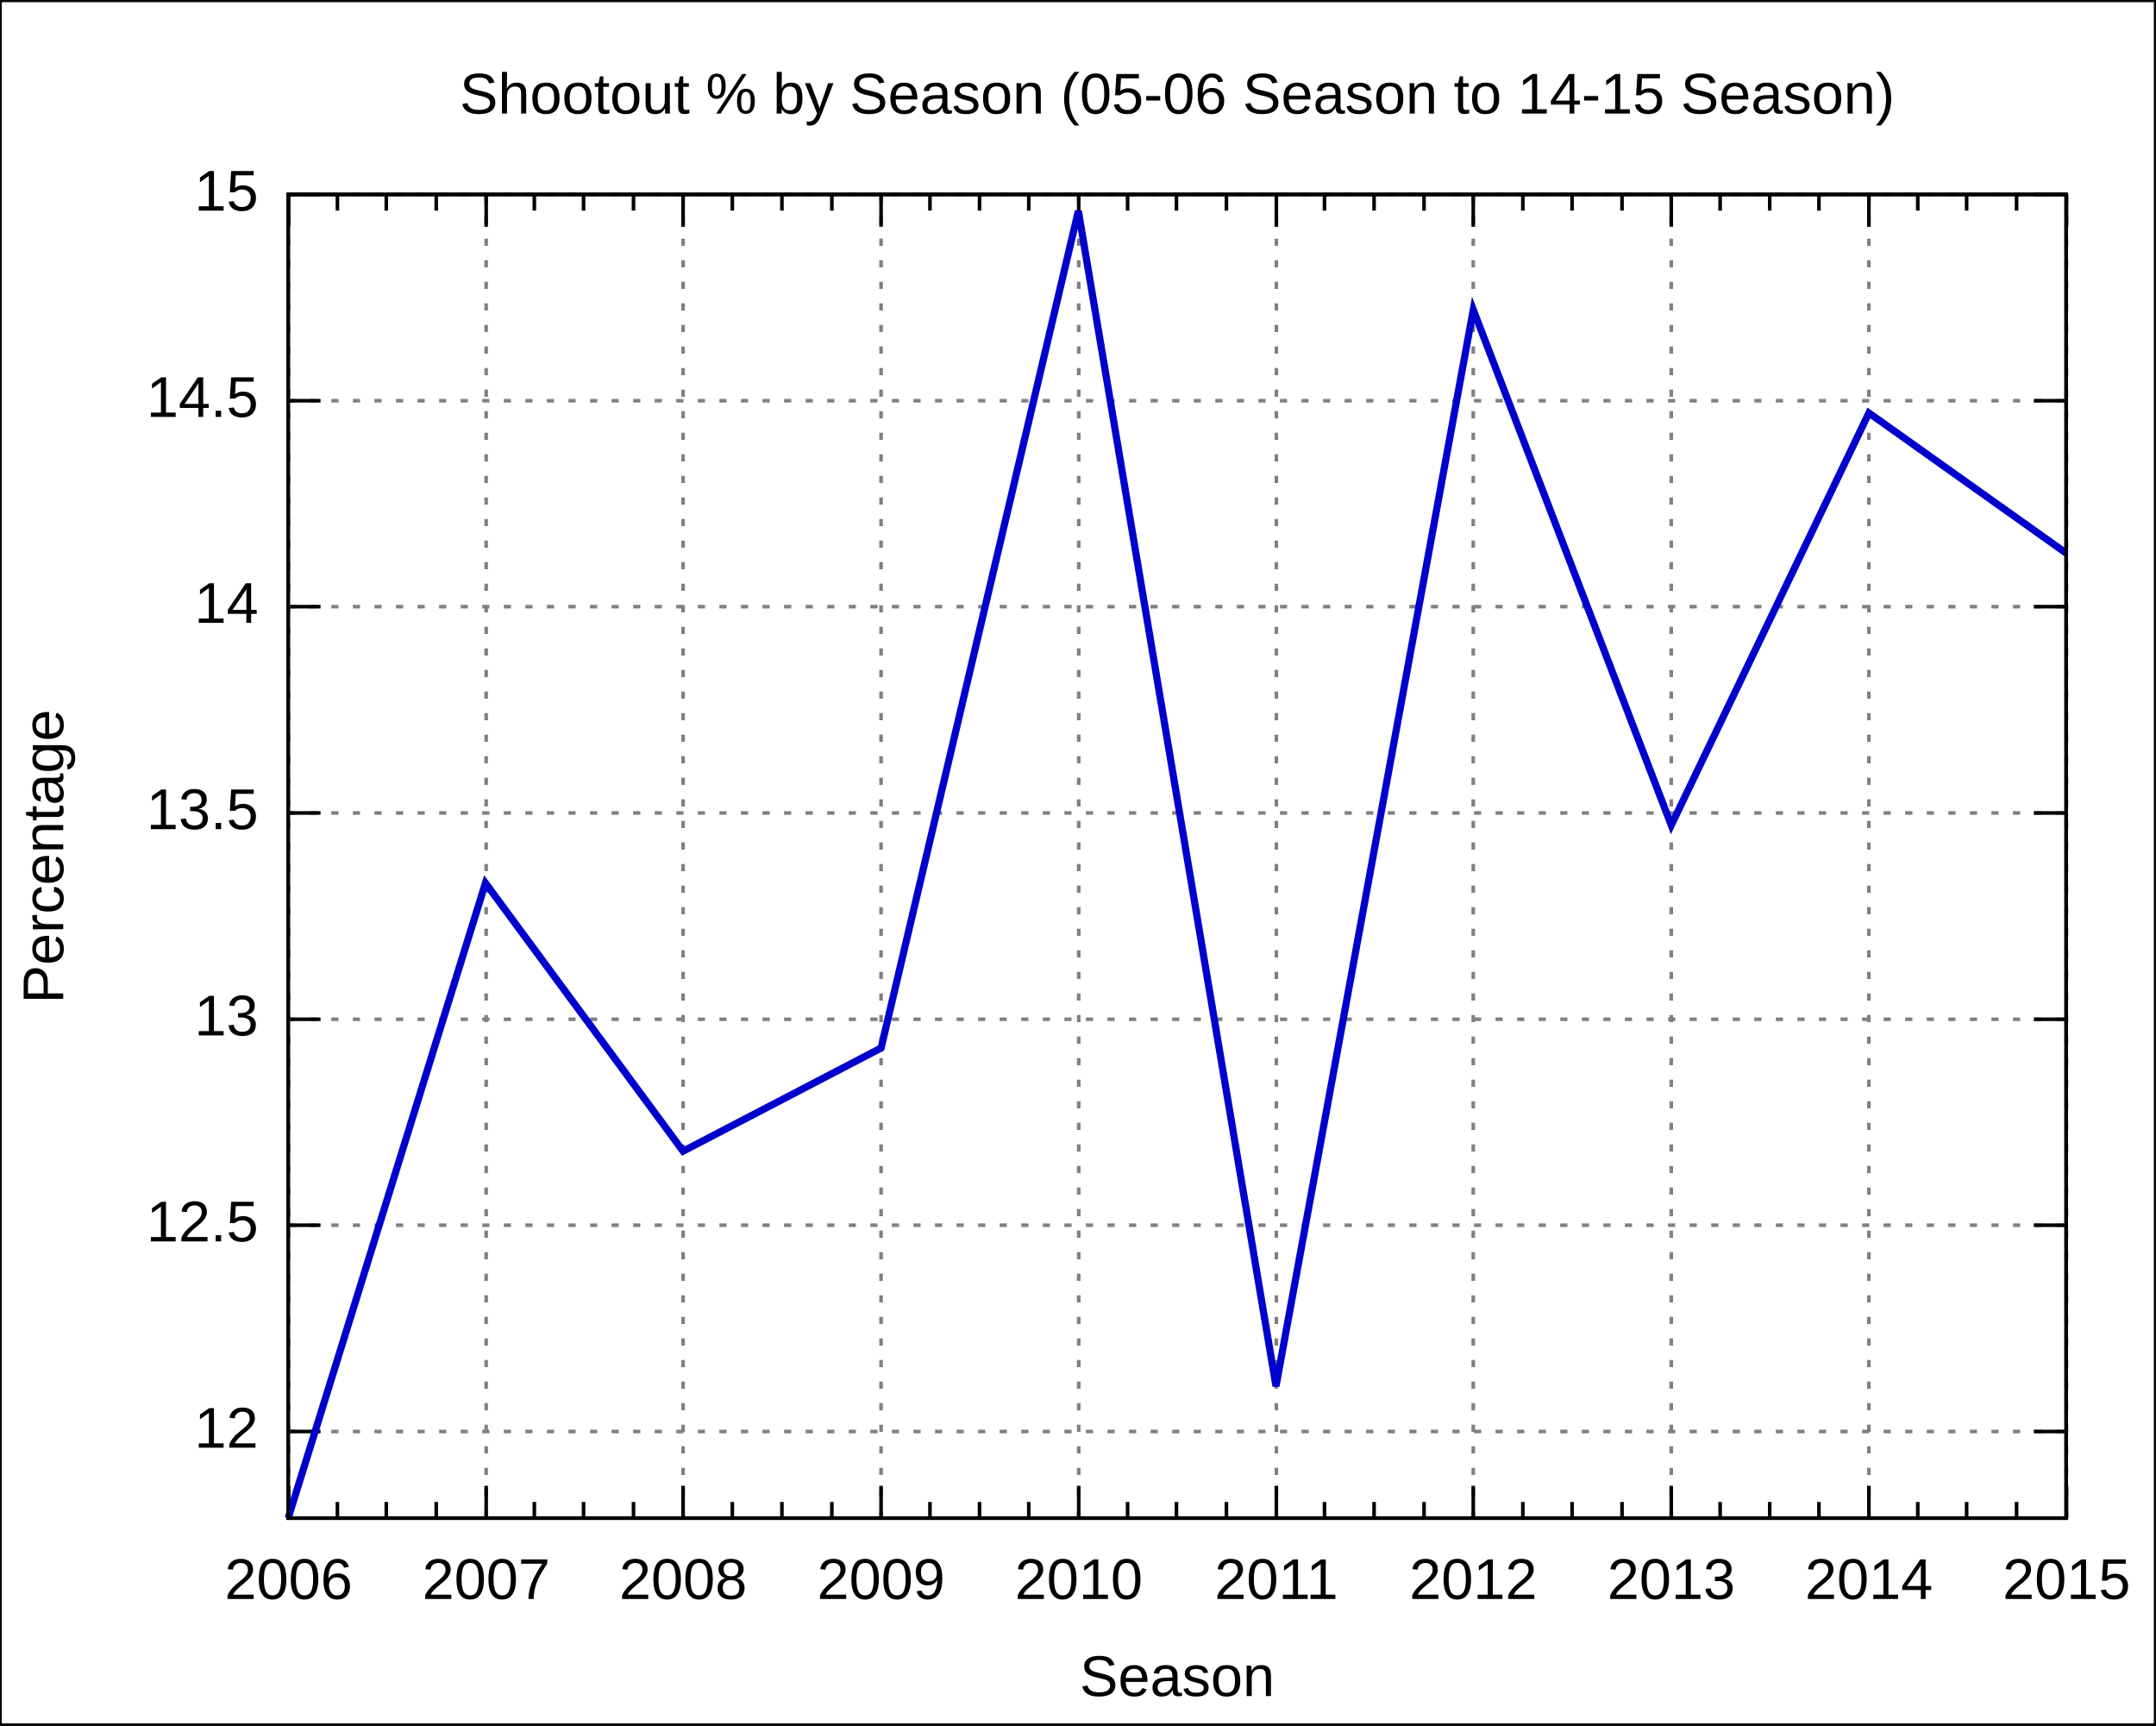
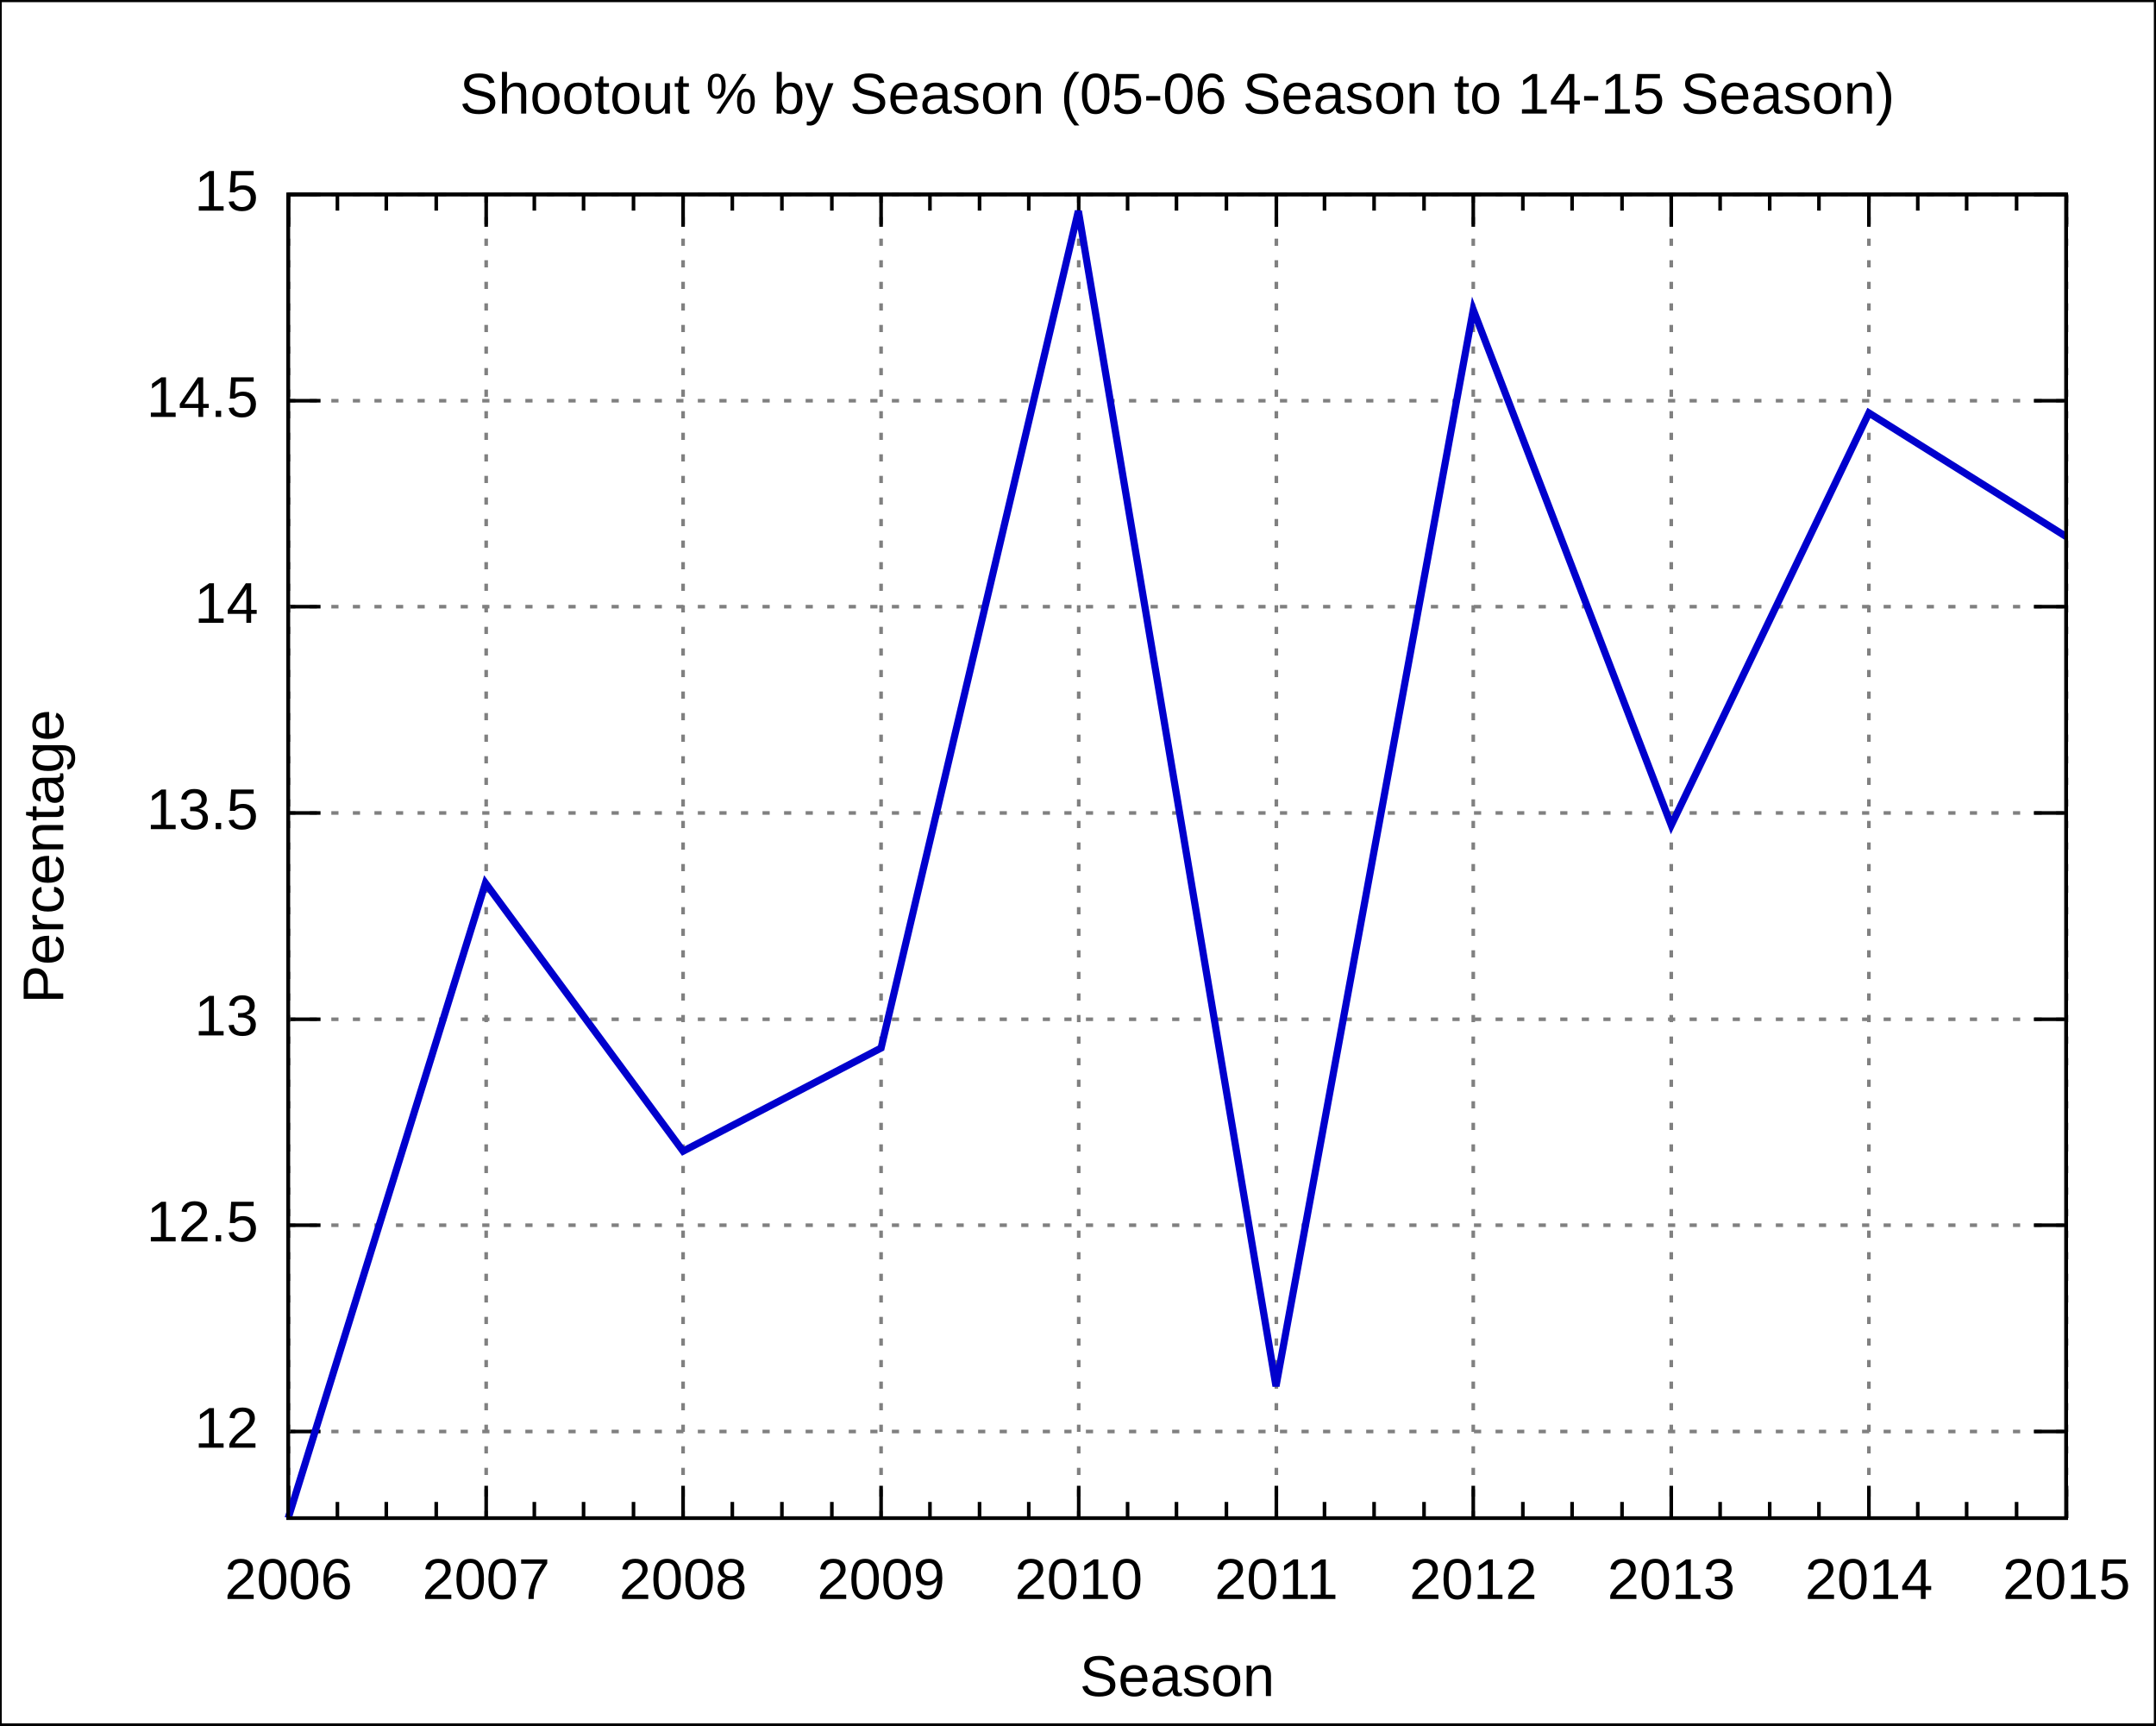
<svg xmlns="http://www.w3.org/2000/svg" xmlns:xlink="http://www.w3.org/1999/xlink" width="600" height="480" viewBox="0 0 600 480">
  <g id="gnuplot_canvas">
    <rect x="0" y="0" width="600" height="480" fill="none" />
    <defs>
      <circle id="gpDot" r="0.5" stroke-width="0.5" />
      <path id="gpPt0" stroke-width="0.222" stroke="currentColor" d="M-1,0 h2 M0,-1 v2" />
      <path id="gpPt1" stroke-width="0.222" stroke="currentColor" d="M-1,-1 L1,1 M1,-1 L-1,1" />
      <path id="gpPt2" stroke-width="0.222" stroke="currentColor" d="M-1,0 L1,0 M0,-1 L0,1 M-1,-1 L1,1 M-1,1 L1,-1" />
      <rect id="gpPt3" stroke-width="0.222" stroke="currentColor" x="-1" y="-1" width="2" height="2" />
      <rect id="gpPt4" stroke-width="0.222" stroke="currentColor" fill="currentColor" x="-1" y="-1" width="2" height="2" />
      <circle id="gpPt5" stroke-width="0.222" stroke="currentColor" cx="0" cy="0" r="1" />
      <use xlink:href="#gpPt5" id="gpPt6" fill="currentColor" stroke="none" />
      <path id="gpPt7" stroke-width="0.222" stroke="currentColor" d="M0,-1.33 L-1.33,0.67 L1.33,0.67 z" />
      <use xlink:href="#gpPt7" id="gpPt8" fill="currentColor" stroke="none" />
      <use xlink:href="#gpPt7" id="gpPt9" stroke="currentColor" transform="rotate(180)" />
      <use xlink:href="#gpPt9" id="gpPt10" fill="currentColor" stroke="none" />
      <use xlink:href="#gpPt3" id="gpPt11" stroke="currentColor" transform="rotate(45)" />
      <use xlink:href="#gpPt11" id="gpPt12" fill="currentColor" stroke="none" />
    </defs>
    <g style="fill:none; color:white; stroke:currentColor; stroke-width:1.00; stroke-linecap:butt; stroke-linejoin:miter">
</g>
    <g style="fill:none; color:black; stroke:currentColor; stroke-width:1.00; stroke-linecap:butt; stroke-linejoin:miter">
      <g style="stroke:none; shape-rendering:crispEdges">
        <polygon fill="rgb(255, 255, 255)" points="0.0,480.0 599.9,480.0 599.9,0.1 0.0,0.1 " />
      </g>
      <path stroke="black" d="M0.0,480.0 L0.0,0.1 L599.9,0.1 L599.9,480.0 L0.0,480.0  " />
    </g>
    <g style="fill:none; color:gray; stroke:currentColor; stroke-width:1.00; stroke-linecap:butt; stroke-linejoin:miter">
      <path stroke="gray" stroke-dasharray=" 2,4" class="gridline" d="M80.2,398.3 L575.0,398.3  " />
    </g>
    <g style="fill:none; color:black; stroke:currentColor; stroke-width:1.00; stroke-linecap:butt; stroke-linejoin:miter">
      <path stroke="black" d="M80.2,398.3 L89.2,398.3 M575.0,398.3 L566.0,398.3  " />
      <g transform="translate(71.9,402.8)" style="stroke:none; fill:black; font-family:Arial; font-size:12.00pt; text-anchor:end">
        <text> 12</text>
      </g>
    </g>
    <g style="fill:none; color:gray; stroke:currentColor; stroke-width:1.00; stroke-linecap:butt; stroke-linejoin:miter">
      <path stroke="gray" stroke-dasharray=" 2,4" class="gridline" d="M80.2,340.9 L575.0,340.9  " />
    </g>
    <g style="fill:none; color:black; stroke:currentColor; stroke-width:1.00; stroke-linecap:butt; stroke-linejoin:miter">
      <path stroke="black" d="M80.2,340.9 L89.2,340.9 M575.0,340.9 L566.0,340.9  " />
      <g transform="translate(71.9,345.4)" style="stroke:none; fill:black; font-family:Arial; font-size:12.00pt; text-anchor:end">
        <text> 12.5</text>
      </g>
    </g>
    <g style="fill:none; color:gray; stroke:currentColor; stroke-width:1.00; stroke-linecap:butt; stroke-linejoin:miter">
      <path stroke="gray" stroke-dasharray=" 2,4" class="gridline" d="M80.2,283.6 L575.0,283.6  " />
    </g>
    <g style="fill:none; color:black; stroke:currentColor; stroke-width:1.00; stroke-linecap:butt; stroke-linejoin:miter">
      <path stroke="black" d="M80.2,283.6 L89.2,283.6 M575.0,283.6 L566.0,283.6  " />
      <g transform="translate(71.9,288.1)" style="stroke:none; fill:black; font-family:Arial; font-size:12.00pt; text-anchor:end">
        <text> 13</text>
      </g>
    </g>
    <g style="fill:none; color:gray; stroke:currentColor; stroke-width:1.00; stroke-linecap:butt; stroke-linejoin:miter">
      <path stroke="gray" stroke-dasharray=" 2,4" class="gridline" d="M80.2,226.2 L575.0,226.2  " />
    </g>
    <g style="fill:none; color:black; stroke:currentColor; stroke-width:1.00; stroke-linecap:butt; stroke-linejoin:miter">
      <path stroke="black" d="M80.2,226.2 L89.2,226.2 M575.0,226.2 L566.0,226.2  " />
      <g transform="translate(71.9,230.7)" style="stroke:none; fill:black; font-family:Arial; font-size:12.00pt; text-anchor:end">
        <text> 13.5</text>
      </g>
    </g>
    <g style="fill:none; color:gray; stroke:currentColor; stroke-width:1.00; stroke-linecap:butt; stroke-linejoin:miter">
      <path stroke="gray" stroke-dasharray=" 2,4" class="gridline" d="M80.2,168.8 L575.0,168.8  " />
    </g>
    <g style="fill:none; color:black; stroke:currentColor; stroke-width:1.00; stroke-linecap:butt; stroke-linejoin:miter">
      <path stroke="black" d="M80.2,168.8 L89.2,168.8 M575.0,168.8 L566.0,168.8  " />
      <g transform="translate(71.9,173.3)" style="stroke:none; fill:black; font-family:Arial; font-size:12.00pt; text-anchor:end">
        <text> 14</text>
      </g>
    </g>
    <g style="fill:none; color:gray; stroke:currentColor; stroke-width:1.00; stroke-linecap:butt; stroke-linejoin:miter">
      <path stroke="gray" stroke-dasharray=" 2,4" class="gridline" d="M80.2,111.5 L575.0,111.5  " />
    </g>
    <g style="fill:none; color:black; stroke:currentColor; stroke-width:1.00; stroke-linecap:butt; stroke-linejoin:miter">
      <path stroke="black" d="M80.2,111.5 L89.2,111.5 M575.0,111.5 L566.0,111.5  " />
      <g transform="translate(71.9,116.0)" style="stroke:none; fill:black; font-family:Arial; font-size:12.00pt; text-anchor:end">
        <text> 14.5</text>
      </g>
    </g>
    <g style="fill:none; color:gray; stroke:currentColor; stroke-width:1.00; stroke-linecap:butt; stroke-linejoin:miter">
      <path stroke="gray" stroke-dasharray=" 2,4" class="gridline" d="M80.2,54.1 L575.0,54.1  " />
    </g>
    <g style="fill:none; color:black; stroke:currentColor; stroke-width:1.00; stroke-linecap:butt; stroke-linejoin:miter">
      <path stroke="black" d="M80.2,54.1 L89.2,54.1 M575.0,54.1 L566.0,54.1  " />
      <g transform="translate(71.9,58.6)" style="stroke:none; fill:black; font-family:Arial; font-size:12.00pt; text-anchor:end">
        <text> 15</text>
      </g>
    </g>
    <g style="fill:none; color:gray; stroke:currentColor; stroke-width:1.00; stroke-linecap:butt; stroke-linejoin:miter">
      <path stroke="gray" stroke-dasharray=" 2,4" class="gridline" d="M80.3,422.4 L80.3,54.1  " />
    </g>
    <g style="fill:none; color:black; stroke:currentColor; stroke-width:1.00; stroke-linecap:butt; stroke-linejoin:miter">
      <path stroke="black" d="M80.3,422.4 L80.3,413.4 M80.3,54.1 L80.3,63.1  " />
      <g transform="translate(80.3,444.9)" style="stroke:none; fill:black; font-family:Arial; font-size:12.00pt; text-anchor:middle">
        <text>2006</text>
      </g>
      <path stroke="black" d="M93.9,422.4 L93.9,417.9 M93.9,54.1 L93.9,58.6 M107.5,422.4 L107.5,417.9 M107.5,54.1 L107.5,58.6    M121.4,422.4 L121.4,417.9 M121.4,54.1 L121.4,58.6  " />
    </g>
    <g style="fill:none; color:gray; stroke:currentColor; stroke-width:1.00; stroke-linecap:butt; stroke-linejoin:miter">
      <path stroke="gray" stroke-dasharray=" 2,4" class="gridline" d="M135.3,422.4 L135.3,54.1  " />
    </g>
    <g style="fill:none; color:black; stroke:currentColor; stroke-width:1.00; stroke-linecap:butt; stroke-linejoin:miter">
      <path stroke="black" d="M135.3,422.4 L135.3,413.4 M135.3,54.1 L135.3,63.1  " />
      <g transform="translate(135.3,444.9)" style="stroke:none; fill:black; font-family:Arial; font-size:12.00pt; text-anchor:middle">
        <text>2007</text>
      </g>
      <path stroke="black" d="M148.7,422.4 L148.7,417.9 M148.7,54.1 L148.7,58.6 M162.4,422.4 L162.4,417.9 M162.4,54.1 L162.4,58.6    M176.3,422.4 L176.3,417.9 M176.3,54.1 L176.3,58.6  " />
    </g>
    <g style="fill:none; color:gray; stroke:currentColor; stroke-width:1.00; stroke-linecap:butt; stroke-linejoin:miter">
      <path stroke="gray" stroke-dasharray=" 2,4" class="gridline" d="M190.1,422.4 L190.1,54.1  " />
    </g>
    <g style="fill:none; color:black; stroke:currentColor; stroke-width:1.00; stroke-linecap:butt; stroke-linejoin:miter">
      <path stroke="black" d="M190.1,422.4 L190.1,413.4 M190.1,54.1 L190.1,63.1  " />
      <g transform="translate(190.1,444.9)" style="stroke:none; fill:black; font-family:Arial; font-size:12.00pt; text-anchor:middle">
        <text>2008</text>
      </g>
      <path stroke="black" d="M203.8,422.4 L203.8,417.9 M203.8,54.1 L203.8,58.6 M217.6,422.4 L217.6,417.9 M217.6,54.1 L217.6,58.6    M231.5,422.4 L231.5,417.9 M231.5,54.1 L231.5,58.6  " />
    </g>
    <g style="fill:none; color:gray; stroke:currentColor; stroke-width:1.00; stroke-linecap:butt; stroke-linejoin:miter">
      <path stroke="gray" stroke-dasharray=" 2,4" class="gridline" d="M245.2,422.4 L245.2,54.1  " />
    </g>
    <g style="fill:none; color:black; stroke:currentColor; stroke-width:1.00; stroke-linecap:butt; stroke-linejoin:miter">
      <path stroke="black" d="M245.2,422.4 L245.2,413.4 M245.2,54.1 L245.2,63.1  " />
      <g transform="translate(245.2,444.9)" style="stroke:none; fill:black; font-family:Arial; font-size:12.00pt; text-anchor:middle">
        <text>2009</text>
      </g>
      <path stroke="black" d="M258.8,422.4 L258.8,417.9 M258.8,54.1 L258.8,58.6 M272.6,422.4 L272.6,417.9 M272.6,54.1 L272.6,58.6    M286.3,422.4 L286.3,417.9 M286.3,54.1 L286.3,58.6  " />
    </g>
    <g style="fill:none; color:gray; stroke:currentColor; stroke-width:1.00; stroke-linecap:butt; stroke-linejoin:miter">
      <path stroke="gray" stroke-dasharray=" 2,4" class="gridline" d="M300.2,422.4 L300.2,54.1  " />
    </g>
    <g style="fill:none; color:black; stroke:currentColor; stroke-width:1.00; stroke-linecap:butt; stroke-linejoin:miter">
      <path stroke="black" d="M300.2,422.4 L300.2,413.4 M300.2,54.1 L300.2,63.1  " />
      <g transform="translate(300.2,444.9)" style="stroke:none; fill:black; font-family:Arial; font-size:12.00pt; text-anchor:middle">
        <text>2010</text>
      </g>
      <path stroke="black" d="M313.8,422.4 L313.8,417.9 M313.8,54.1 L313.8,58.6 M327.4,422.4 L327.4,417.9 M327.4,54.1 L327.4,58.6    M341.3,422.4 L341.3,417.9 M341.3,54.1 L341.3,58.6  " />
    </g>
    <g style="fill:none; color:gray; stroke:currentColor; stroke-width:1.00; stroke-linecap:butt; stroke-linejoin:miter">
      <path stroke="gray" stroke-dasharray=" 2,4" class="gridline" d="M355.2,422.4 L355.2,54.1  " />
    </g>
    <g style="fill:none; color:black; stroke:currentColor; stroke-width:1.00; stroke-linecap:butt; stroke-linejoin:miter">
      <path stroke="black" d="M355.2,422.4 L355.2,413.4 M355.2,54.1 L355.2,63.1  " />
      <g transform="translate(355.2,444.9)" style="stroke:none; fill:black; font-family:Arial; font-size:12.00pt; text-anchor:middle">
        <text>2011</text>
      </g>
      <path stroke="black" d="M368.6,422.4 L368.6,417.9 M368.6,54.1 L368.6,58.6 M382.4,422.4 L382.4,417.9 M382.4,54.1 L382.4,58.6    M396.3,422.4 L396.3,417.9 M396.3,54.1 L396.3,58.6  " />
    </g>
    <g style="fill:none; color:gray; stroke:currentColor; stroke-width:1.00; stroke-linecap:butt; stroke-linejoin:miter">
      <path stroke="gray" stroke-dasharray=" 2,4" class="gridline" d="M410.0,422.4 L410.0,54.1  " />
    </g>
    <g style="fill:none; color:black; stroke:currentColor; stroke-width:1.00; stroke-linecap:butt; stroke-linejoin:miter">
      <path stroke="black" d="M410.0,422.4 L410.0,413.4 M410.0,54.1 L410.0,63.1  " />
      <g transform="translate(410.0,444.9)" style="stroke:none; fill:black; font-family:Arial; font-size:12.00pt; text-anchor:middle">
        <text>2012</text>
      </g>
      <path stroke="black" d="M423.8,422.4 L423.8,417.9 M423.8,54.1 L423.8,58.6 M437.5,422.4 L437.5,417.9 M437.5,54.1 L437.5,58.6    M451.4,422.4 L451.4,417.9 M451.4,54.1 L451.4,58.6  " />
    </g>
    <g style="fill:none; color:gray; stroke:currentColor; stroke-width:1.00; stroke-linecap:butt; stroke-linejoin:miter">
      <path stroke="gray" stroke-dasharray=" 2,4" class="gridline" d="M465.1,422.4 L465.1,54.1  " />
    </g>
    <g style="fill:none; color:black; stroke:currentColor; stroke-width:1.00; stroke-linecap:butt; stroke-linejoin:miter">
      <path stroke="black" d="M465.1,422.4 L465.1,413.4 M465.1,54.1 L465.1,63.1  " />
      <g transform="translate(465.1,444.9)" style="stroke:none; fill:black; font-family:Arial; font-size:12.00pt; text-anchor:middle">
        <text>2013</text>
      </g>
      <path stroke="black" d="M478.7,422.4 L478.7,417.9 M478.7,54.1 L478.7,58.6 M492.5,422.4 L492.5,417.9 M492.5,54.1 L492.5,58.6    M506.2,422.4 L506.2,417.9 M506.2,54.1 L506.2,58.6  " />
    </g>
    <g style="fill:none; color:gray; stroke:currentColor; stroke-width:1.00; stroke-linecap:butt; stroke-linejoin:miter">
      <path stroke="gray" stroke-dasharray=" 2,4" class="gridline" d="M520.1,422.4 L520.1,63.1 L520.1,54.1  " />
    </g>
    <g style="fill:none; color:black; stroke:currentColor; stroke-width:1.00; stroke-linecap:butt; stroke-linejoin:miter">
      <path stroke="black" d="M520.1,422.4 L520.1,413.4 M520.1,54.1 L520.1,63.1  " />
      <g transform="translate(520.1,444.9)" style="stroke:none; fill:black; font-family:Arial; font-size:12.00pt; text-anchor:middle">
        <text>2014</text>
      </g>
      <path stroke="black" d="M533.7,422.4 L533.7,417.9 M533.7,54.1 L533.7,58.6 M547.3,422.4 L547.3,417.9 M547.3,54.1 L547.3,58.6    M561.2,422.4 L561.2,417.9 M561.2,54.1 L561.2,58.6  " />
    </g>
    <g style="fill:none; color:gray; stroke:currentColor; stroke-width:1.00; stroke-linecap:butt; stroke-linejoin:miter">
      <path stroke="gray" stroke-dasharray=" 2,4" class="gridline" d="M575.1,422.4 L575.1,54.1  " />
    </g>
    <g style="fill:none; color:black; stroke:currentColor; stroke-width:1.00; stroke-linecap:butt; stroke-linejoin:miter">
      <path stroke="black" d="M575.1,422.4 L575.1,413.4 M575.1,54.1 L575.1,63.1  " />
      <g transform="translate(575.1,444.9)" style="stroke:none; fill:black; font-family:Arial; font-size:12.00pt; text-anchor:middle">
        <text>2015</text>
      </g>
      <path stroke="black" d="M80.2,54.1 L80.2,422.4 L575.0,422.4 L575.0,54.1 L80.2,54.1 Z  " />
      <g transform="translate(17.6,238.3) rotate(270)" style="stroke:none; fill:black; font-family:Arial; font-size:12.00pt; text-anchor:middle">
        <text>Percentage</text>
      </g>
      <g transform="translate(327.6,471.9)" style="stroke:none; fill:black; font-family:Arial; font-size:12.00pt; text-anchor:middle">
        <text>Season</text>
      </g>
      <g transform="translate(327.6,31.6)" style="stroke:none; fill:black; font-family:Arial; font-size:12.00pt; text-anchor:middle">
        <text>Shootout % by Season (05-06 Season to 14-15 Season)</text>
      </g>
    </g>
    <g id="gnuplot_plot_1">
      <g style="fill:none; color:white; stroke:black; stroke-width:2.00; stroke-linecap:butt; stroke-linejoin:miter">
</g>
      <g style="fill:none; color:red; stroke:currentColor; stroke-width:2.00; stroke-linecap:butt; stroke-linejoin:miter">
-         <path stroke="rgb(  0,   0, 205)" d="M575.0,153.9 L520.1,114.9 L465.1,229.6 L410.0,86.2 L355.1,385.7 L300.1,58.7 L245.2,291.6 L190.1,320.3    L135.1,245.7 L80.2,422.4  " />
+         <path stroke="rgb(  0,   0, 205)" d="M575.0,149.3 L520.1,114.9 L465.1,229.6 L410.0,86.2 L355.1,385.7 L300.1,58.7 L245.2,291.6 L190.1,320.3    L135.1,245.7 L80.2,422.4  " />
      </g>
    </g>
    <g style="fill:none; color:white; stroke:rgb(  0,   0, 205); stroke-width:1.00; stroke-linecap:butt; stroke-linejoin:miter">
</g>
    <g style="fill:none; color:black; stroke:currentColor; stroke-width:1.00; stroke-linecap:butt; stroke-linejoin:miter">
      <path stroke="black" d="M80.2,54.1 L80.2,422.4 L575.0,422.4 L575.0,54.1 L80.2,54.1 Z  " />
    </g>
  </g>
</svg>
